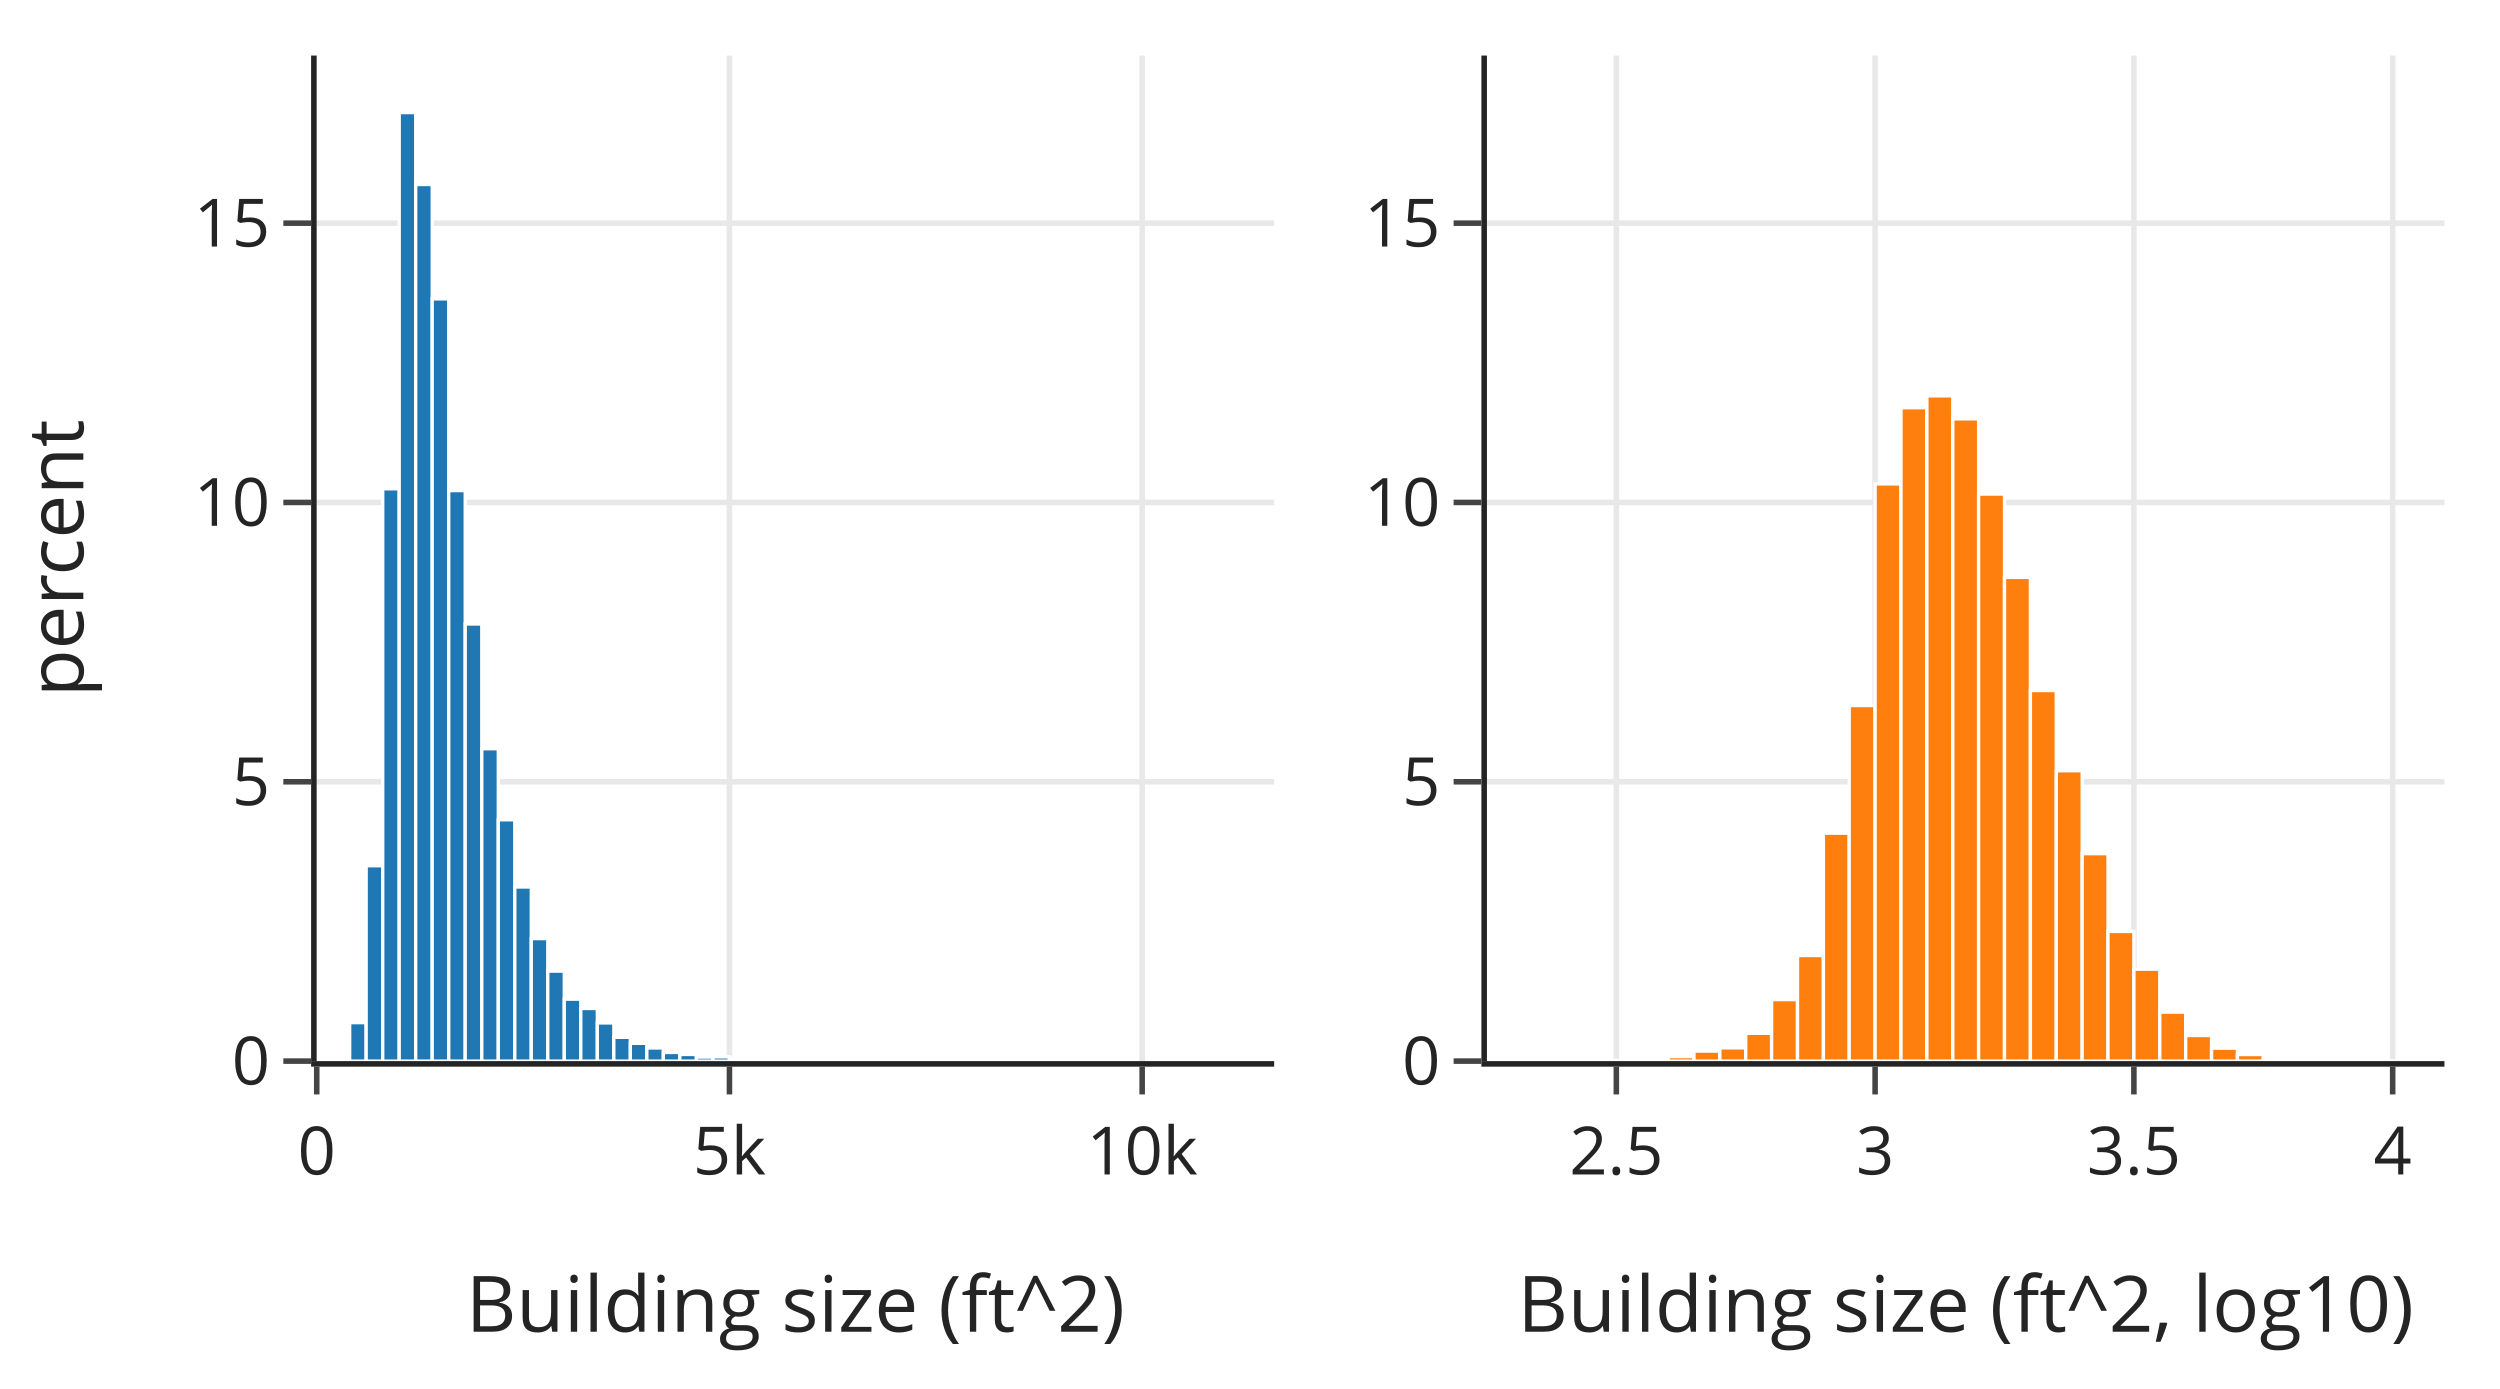
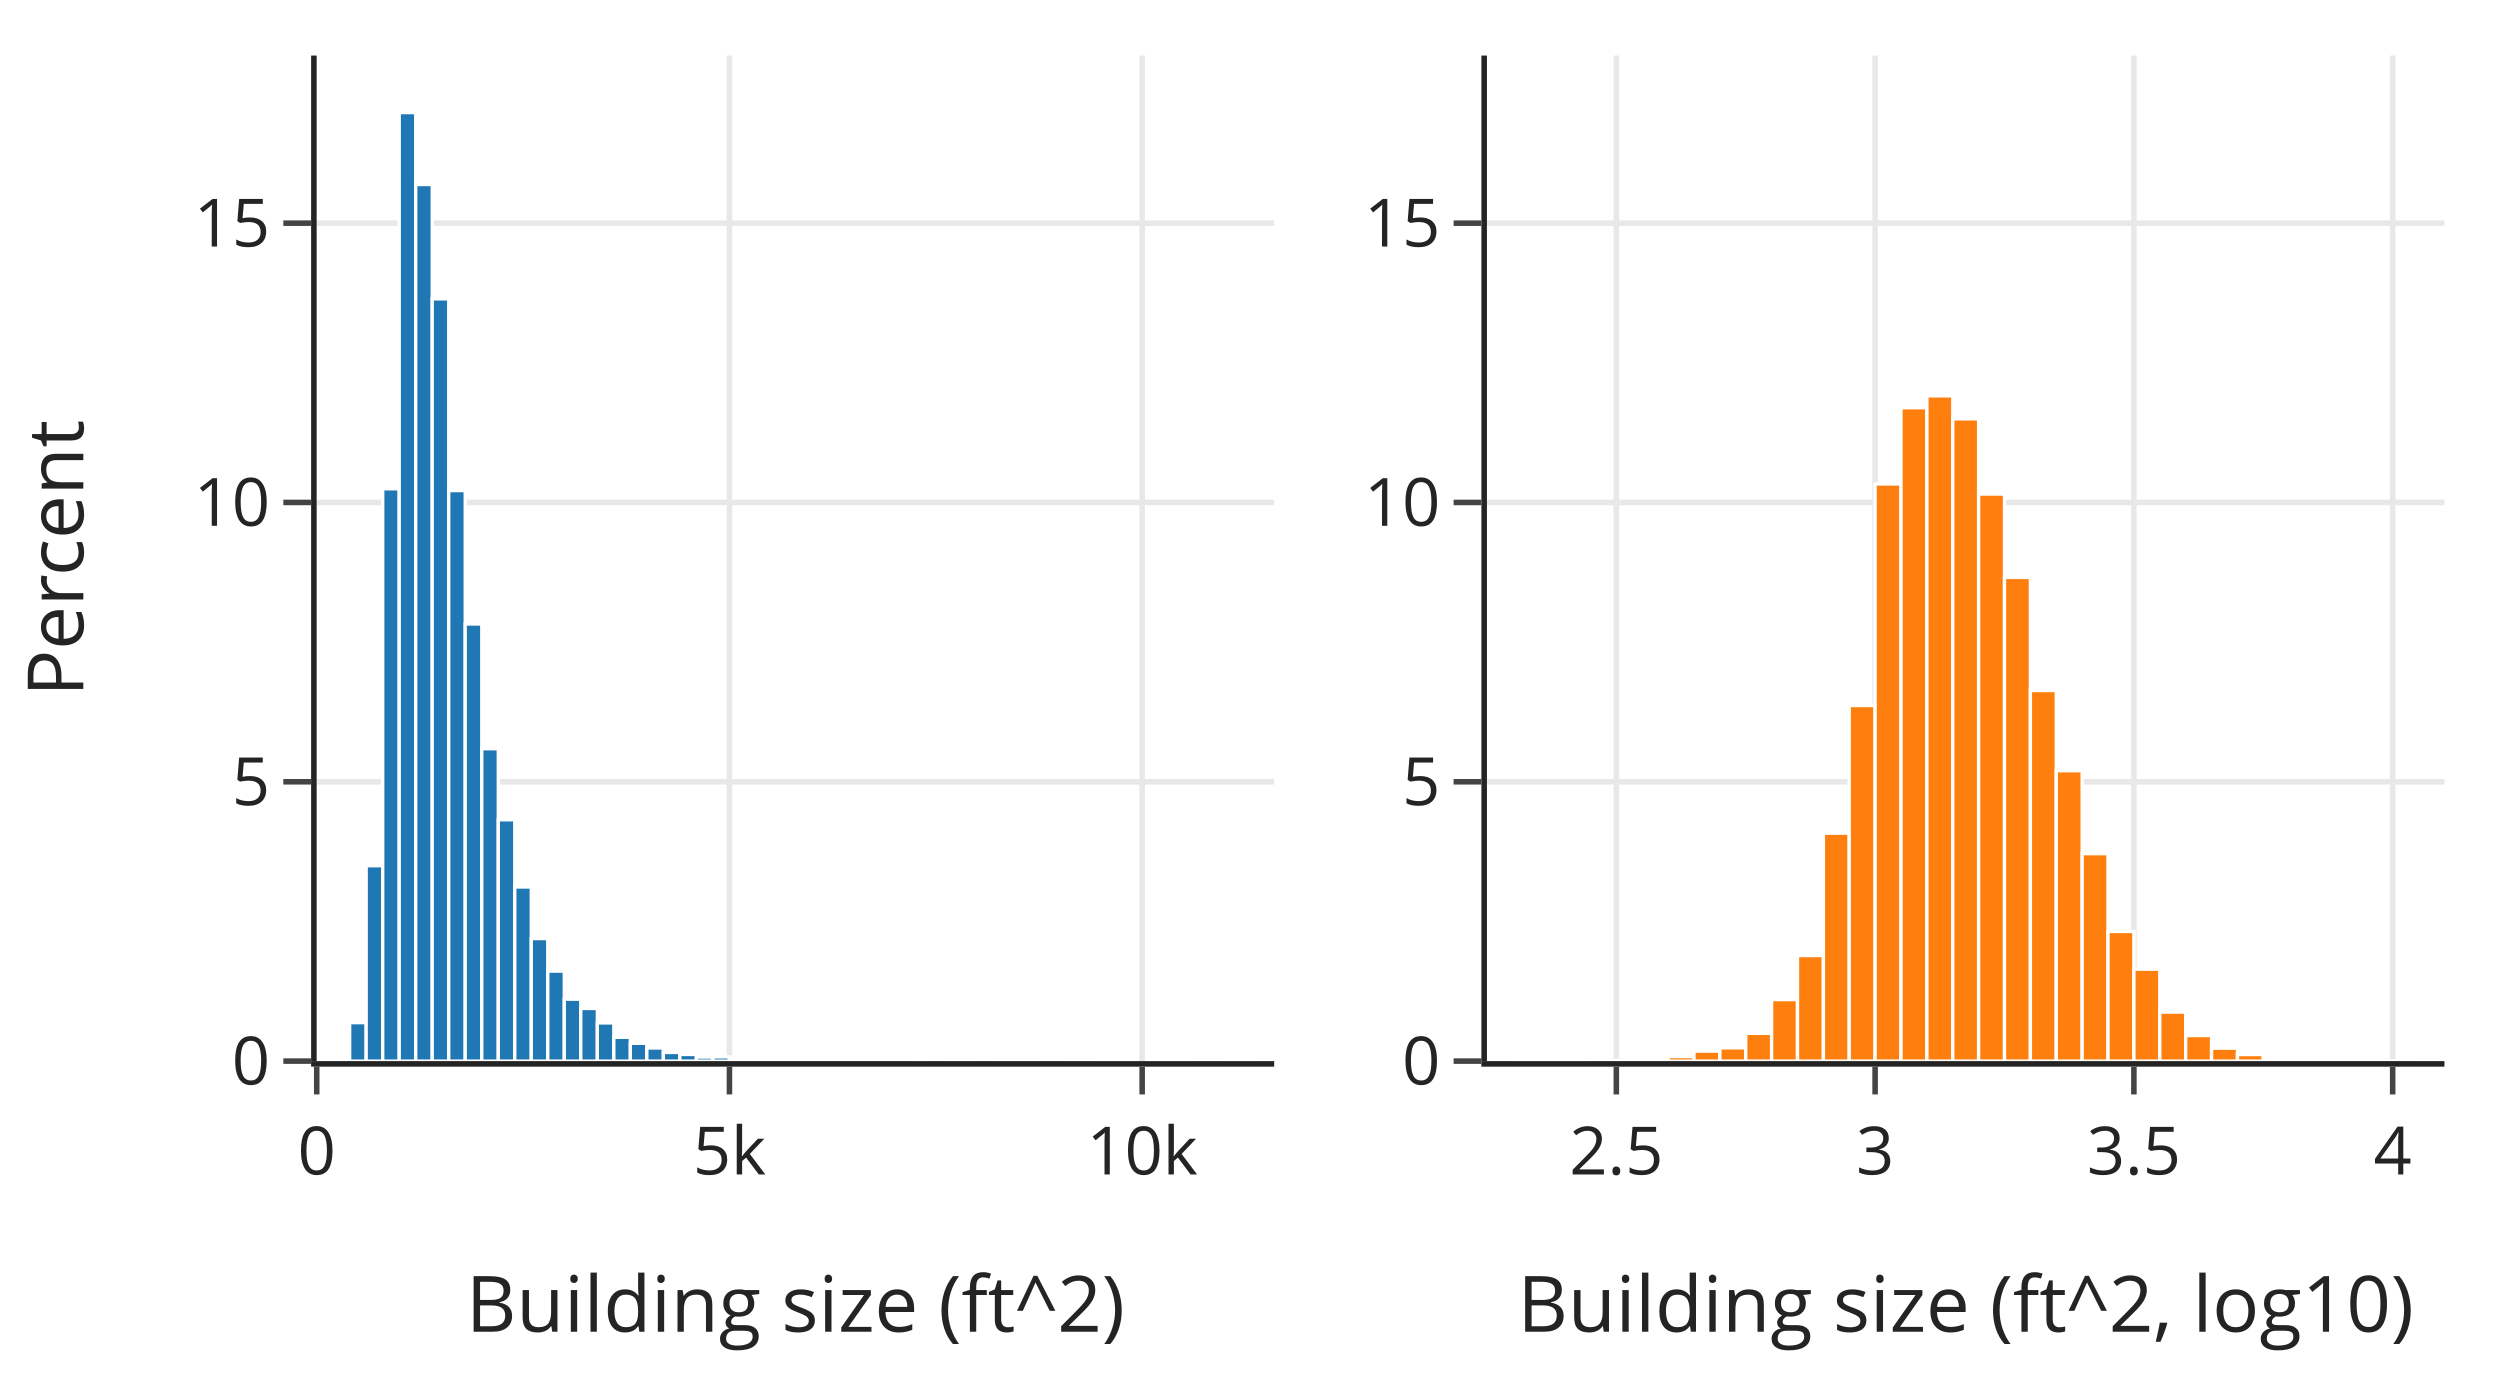
<svg xmlns="http://www.w3.org/2000/svg" class="main-svg" width="450" height="250" style="" viewBox="0 0 450 250">
  <rect x="0" y="0" width="450" height="250" style="fill: rgb(255, 255, 255); fill-opacity: 1;" />
-   <defs id="defs-0de234">
+   <defs id="defs-45ca61">
    <g class="clips">
-       <clipPath id="clip0de234xyplot" class="plotclip">
+       <clipPath id="clip45ca61xyplot" class="plotclip">
        <rect width="172.35" height="181" />
      </clipPath>
-       <clipPath id="clip0de234x2y2plot" class="plotclip">
+       <clipPath id="clip45ca61x2y2plot" class="plotclip">
        <rect width="172.35" height="181" />
      </clipPath>
-       <clipPath class="axesclip" id="clip0de234x">
+       <clipPath class="axesclip" id="clip45ca61x">
        <rect x="57" y="0" width="172.35" height="250" />
      </clipPath>
-       <clipPath class="axesclip" id="clip0de234y">
+       <clipPath class="axesclip" id="clip45ca61y">
        <rect x="0" y="10" width="450" height="181" />
      </clipPath>
-       <clipPath class="axesclip" id="clip0de234xy">
+       <clipPath class="axesclip" id="clip45ca61xy">
        <rect x="57" y="10" width="172.35" height="181" />
      </clipPath>
-       <clipPath class="axesclip" id="clip0de234y2">
+       <clipPath class="axesclip" id="clip45ca61y2">
        <rect x="0" y="10" width="450" height="181" />
      </clipPath>
-       <clipPath class="axesclip" id="clip0de234xy2">
+       <clipPath class="axesclip" id="clip45ca61xy2">
        <rect x="57" y="10" width="172.35" height="181" />
      </clipPath>
-       <clipPath class="axesclip" id="clip0de234x2">
+       <clipPath class="axesclip" id="clip45ca61x2">
        <rect x="267.65" y="0" width="172.35" height="250" />
      </clipPath>
-       <clipPath class="axesclip" id="clip0de234x2y">
+       <clipPath class="axesclip" id="clip45ca61x2y">
        <rect x="267.65" y="10" width="172.35" height="181" />
      </clipPath>
-       <clipPath class="axesclip" id="clip0de234x2y2">
+       <clipPath class="axesclip" id="clip45ca61x2y2">
        <rect x="267.65" y="10" width="172.35" height="181" />
      </clipPath>
    </g>
    <g class="gradients" />
    <g class="patterns" />
  </defs>
  <g class="bglayer" />
  <g class="layer-below">
    <g class="imagelayer" />
    <g class="shapelayer" />
  </g>
  <g class="cartesianlayer">
    <g class="subplot xy">
      <g class="layer-subplot">
        <g class="shapelayer" />
        <g class="imagelayer" />
      </g>
      <g class="gridlayer">
        <g class="x">
          <path class="xgrid crisp" transform="translate(131.3,0)" d="M0,10v181" style="stroke: rgb(232, 232, 232); stroke-opacity: 1; stroke-width: 1px;" />
          <path class="xgrid crisp" transform="translate(205.59,0)" d="M0,10v181" style="stroke: rgb(232, 232, 232); stroke-opacity: 1; stroke-width: 1px;" />
        </g>
        <g class="y">
          <path class="ygrid crisp" transform="translate(0,140.72)" d="M57,0h172.35" style="stroke: rgb(232, 232, 232); stroke-opacity: 1; stroke-width: 1px;" />
          <path class="ygrid crisp" transform="translate(0,90.44)" d="M57,0h172.35" style="stroke: rgb(232, 232, 232); stroke-opacity: 1; stroke-width: 1px;" />
          <path class="ygrid crisp" transform="translate(0,40.17)" d="M57,0h172.35" style="stroke: rgb(232, 232, 232); stroke-opacity: 1; stroke-width: 1px;" />
        </g>
      </g>
      <g class="zerolinelayer" />
      <path class="xlines-below" />
      <path class="ylines-below" />
      <g class="overlines-below" />
      <g class="xaxislayer-below" />
      <g class="yaxislayer-below" />
      <g class="overaxes-below" />
-       <g class="plot" transform="translate(57,10)" clip-path="url(#clip0de234xyplot)">
+       <g class="plot" transform="translate(57,10)" clip-path="url(#clip45ca61xyplot)">
        <g class="barlayer mlayer">
          <g class="trace bars" style="opacity: 1;">
            <g class="points">
              <g class="point">
                <path d="M0,181V180.98H2.97V181Z" style="vector-effect: non-scaling-stroke; opacity: 1; stroke-width: 0.6px; fill: rgb(31, 119, 180); fill-opacity: 1; stroke: rgb(255, 255, 255); stroke-opacity: 1;" />
              </g>
              <g class="point">
                <path d="M2.97,181V180.61H5.94V181Z" style="vector-effect: non-scaling-stroke; opacity: 1; stroke-width: 0.6px; fill: rgb(31, 119, 180); fill-opacity: 1; stroke: rgb(255, 255, 255); stroke-opacity: 1;" />
              </g>
              <g class="point">
                <path d="M5.94,181V174.08H8.91V181Z" style="vector-effect: non-scaling-stroke; opacity: 1; stroke-width: 0.6px; fill: rgb(31, 119, 180); fill-opacity: 1; stroke: rgb(255, 255, 255); stroke-opacity: 1;" />
              </g>
              <g class="point">
                <path d="M8.91,181V145.83H11.89V181Z" style="vector-effect: non-scaling-stroke; opacity: 1; stroke-width: 0.6px; fill: rgb(31, 119, 180); fill-opacity: 1; stroke: rgb(255, 255, 255); stroke-opacity: 1;" />
              </g>
              <g class="point">
                <path d="M11.89,181V77.98H14.86V181Z" style="vector-effect: non-scaling-stroke; opacity: 1; stroke-width: 0.6px; fill: rgb(31, 119, 180); fill-opacity: 1; stroke: rgb(255, 255, 255); stroke-opacity: 1;" />
              </g>
              <g class="point">
                <path d="M14.86,181V10.27H17.83V181Z" style="vector-effect: non-scaling-stroke; opacity: 1; stroke-width: 0.6px; fill: rgb(31, 119, 180); fill-opacity: 1; stroke: rgb(255, 255, 255); stroke-opacity: 1;" />
              </g>
              <g class="point">
                <path d="M17.83,181V23.21H20.8V181Z" style="vector-effect: non-scaling-stroke; opacity: 1; stroke-width: 0.6px; fill: rgb(31, 119, 180); fill-opacity: 1; stroke: rgb(255, 255, 255); stroke-opacity: 1;" />
              </g>
              <g class="point">
                <path d="M20.8,181V43.79H23.77V181Z" style="vector-effect: non-scaling-stroke; opacity: 1; stroke-width: 0.6px; fill: rgb(31, 119, 180); fill-opacity: 1; stroke: rgb(255, 255, 255); stroke-opacity: 1;" />
              </g>
              <g class="point">
                <path d="M23.77,181V78.31H26.74V181Z" style="vector-effect: non-scaling-stroke; opacity: 1; stroke-width: 0.6px; fill: rgb(31, 119, 180); fill-opacity: 1; stroke: rgb(255, 255, 255); stroke-opacity: 1;" />
              </g>
              <g class="point">
                <path d="M26.74,181V102.32H29.72V181Z" style="vector-effect: non-scaling-stroke; opacity: 1; stroke-width: 0.6px; fill: rgb(31, 119, 180); fill-opacity: 1; stroke: rgb(255, 255, 255); stroke-opacity: 1;" />
              </g>
              <g class="point">
                <path d="M29.72,181V124.77H32.69V181Z" style="vector-effect: non-scaling-stroke; opacity: 1; stroke-width: 0.6px; fill: rgb(31, 119, 180); fill-opacity: 1; stroke: rgb(255, 255, 255); stroke-opacity: 1;" />
              </g>
              <g class="point">
                <path d="M32.69,181V137.56H35.66V181Z" style="vector-effect: non-scaling-stroke; opacity: 1; stroke-width: 0.6px; fill: rgb(31, 119, 180); fill-opacity: 1; stroke: rgb(255, 255, 255); stroke-opacity: 1;" />
              </g>
              <g class="point">
                <path d="M35.66,181V149.66H38.63V181Z" style="vector-effect: non-scaling-stroke; opacity: 1; stroke-width: 0.6px; fill: rgb(31, 119, 180); fill-opacity: 1; stroke: rgb(255, 255, 255); stroke-opacity: 1;" />
              </g>
              <g class="point">
                <path d="M38.63,181V158.95H41.6V181Z" style="vector-effect: non-scaling-stroke; opacity: 1; stroke-width: 0.6px; fill: rgb(31, 119, 180); fill-opacity: 1; stroke: rgb(255, 255, 255); stroke-opacity: 1;" />
              </g>
              <g class="point">
                <path d="M41.6,181V164.8H44.57V181Z" style="vector-effect: non-scaling-stroke; opacity: 1; stroke-width: 0.6px; fill: rgb(31, 119, 180); fill-opacity: 1; stroke: rgb(255, 255, 255); stroke-opacity: 1;" />
              </g>
              <g class="point">
                <path d="M44.57,181V169.86H47.54V181Z" style="vector-effect: non-scaling-stroke; opacity: 1; stroke-width: 0.6px; fill: rgb(31, 119, 180); fill-opacity: 1; stroke: rgb(255, 255, 255); stroke-opacity: 1;" />
              </g>
              <g class="point">
                <path d="M47.54,181V171.52H50.52V181Z" style="vector-effect: non-scaling-stroke; opacity: 1; stroke-width: 0.6px; fill: rgb(31, 119, 180); fill-opacity: 1; stroke: rgb(255, 255, 255); stroke-opacity: 1;" />
              </g>
              <g class="point">
                <path d="M50.52,181V174.13H53.49V181Z" style="vector-effect: non-scaling-stroke; opacity: 1; stroke-width: 0.6px; fill: rgb(31, 119, 180); fill-opacity: 1; stroke: rgb(255, 255, 255); stroke-opacity: 1;" />
              </g>
              <g class="point">
                <path d="M53.49,181V176.72H56.46V181Z" style="vector-effect: non-scaling-stroke; opacity: 1; stroke-width: 0.6px; fill: rgb(31, 119, 180); fill-opacity: 1; stroke: rgb(255, 255, 255); stroke-opacity: 1;" />
              </g>
              <g class="point">
                <path d="M56.46,181V177.8H59.43V181Z" style="vector-effect: non-scaling-stroke; opacity: 1; stroke-width: 0.6px; fill: rgb(31, 119, 180); fill-opacity: 1; stroke: rgb(255, 255, 255); stroke-opacity: 1;" />
              </g>
              <g class="point">
                <path d="M59.43,181V178.64H62.4V181Z" style="vector-effect: non-scaling-stroke; opacity: 1; stroke-width: 0.6px; fill: rgb(31, 119, 180); fill-opacity: 1; stroke: rgb(255, 255, 255); stroke-opacity: 1;" />
              </g>
              <g class="point">
                <path d="M62.4,181V179.44H65.37V181Z" style="vector-effect: non-scaling-stroke; opacity: 1; stroke-width: 0.6px; fill: rgb(31, 119, 180); fill-opacity: 1; stroke: rgb(255, 255, 255); stroke-opacity: 1;" />
              </g>
              <g class="point">
                <path d="M65.37,181V179.8H68.35V181Z" style="vector-effect: non-scaling-stroke; opacity: 1; stroke-width: 0.6px; fill: rgb(31, 119, 180); fill-opacity: 1; stroke: rgb(255, 255, 255); stroke-opacity: 1;" />
              </g>
              <g class="point">
                <path d="M68.35,181V180.27H71.32V181Z" style="vector-effect: non-scaling-stroke; opacity: 1; stroke-width: 0.6px; fill: rgb(31, 119, 180); fill-opacity: 1; stroke: rgb(255, 255, 255); stroke-opacity: 1;" />
              </g>
              <g class="point">
                <path d="M71.32,181V180.23H74.29V181Z" style="vector-effect: non-scaling-stroke; opacity: 1; stroke-width: 0.6px; fill: rgb(31, 119, 180); fill-opacity: 1; stroke: rgb(255, 255, 255); stroke-opacity: 1;" />
              </g>
              <g class="point">
                <path d="M74.29,181V180.51H77.26V181Z" style="vector-effect: non-scaling-stroke; opacity: 1; stroke-width: 0.6px; fill: rgb(31, 119, 180); fill-opacity: 1; stroke: rgb(255, 255, 255); stroke-opacity: 1;" />
              </g>
              <g class="point">
                <path d="M77.26,181V180.66H80.23V181Z" style="vector-effect: non-scaling-stroke; opacity: 1; stroke-width: 0.6px; fill: rgb(31, 119, 180); fill-opacity: 1; stroke: rgb(255, 255, 255); stroke-opacity: 1;" />
              </g>
              <g class="point">
                <path d="M80.23,181V180.67H83.2V181Z" style="vector-effect: non-scaling-stroke; opacity: 1; stroke-width: 0.6px; fill: rgb(31, 119, 180); fill-opacity: 1; stroke: rgb(255, 255, 255); stroke-opacity: 1;" />
              </g>
              <g class="point">
                <path d="M83.2,181V180.74H86.18V181Z" style="vector-effect: non-scaling-stroke; opacity: 1; stroke-width: 0.6px; fill: rgb(31, 119, 180); fill-opacity: 1; stroke: rgb(255, 255, 255); stroke-opacity: 1;" />
              </g>
              <g class="point">
                <path d="M86.18,181V180.89H89.15V181Z" style="vector-effect: non-scaling-stroke; opacity: 1; stroke-width: 0.6px; fill: rgb(31, 119, 180); fill-opacity: 1; stroke: rgb(255, 255, 255); stroke-opacity: 1;" />
              </g>
              <g class="point">
                <path d="M89.15,181V180.93H92.12V181Z" style="vector-effect: non-scaling-stroke; opacity: 1; stroke-width: 0.6px; fill: rgb(31, 119, 180); fill-opacity: 1; stroke: rgb(255, 255, 255); stroke-opacity: 1;" />
              </g>
              <g class="point">
                <path d="M92.12,181V180.93H95.09V181Z" style="vector-effect: non-scaling-stroke; opacity: 1; stroke-width: 0.6px; fill: rgb(31, 119, 180); fill-opacity: 1; stroke: rgb(255, 255, 255); stroke-opacity: 1;" />
              </g>
              <g class="point">
                <path d="M95.09,181V180.91H98.06V181Z" style="vector-effect: non-scaling-stroke; opacity: 1; stroke-width: 0.6px; fill: rgb(31, 119, 180); fill-opacity: 1; stroke: rgb(255, 255, 255); stroke-opacity: 1;" />
              </g>
              <g class="point">
                <path d="M98.06,181V180.91H101.03V181Z" style="vector-effect: non-scaling-stroke; opacity: 1; stroke-width: 0.6px; fill: rgb(31, 119, 180); fill-opacity: 1; stroke: rgb(255, 255, 255); stroke-opacity: 1;" />
              </g>
              <g class="point">
                <path d="M101.03,181V180.95H104V181Z" style="vector-effect: non-scaling-stroke; opacity: 1; stroke-width: 0.6px; fill: rgb(31, 119, 180); fill-opacity: 1; stroke: rgb(255, 255, 255); stroke-opacity: 1;" />
              </g>
              <g class="point">
                <path d="M104,181V180.98H106.98V181Z" style="vector-effect: non-scaling-stroke; opacity: 1; stroke-width: 0.6px; fill: rgb(31, 119, 180); fill-opacity: 1; stroke: rgb(255, 255, 255); stroke-opacity: 1;" />
              </g>
              <g class="point">
                <path d="M0,0Z" style="vector-effect: non-scaling-stroke; opacity: 1; stroke-width: 0px; fill: rgb(31, 119, 180); fill-opacity: 1; stroke: rgb(255, 255, 255); stroke-opacity: 1;" />
              </g>
              <g class="point">
                <path d="M109.95,181V180.96H112.92V181Z" style="vector-effect: non-scaling-stroke; opacity: 1; stroke-width: 0.6px; fill: rgb(31, 119, 180); fill-opacity: 1; stroke: rgb(255, 255, 255); stroke-opacity: 1;" />
              </g>
              <g class="point">
                <path d="M112.92,181V180.99H115.89V181Z" style="vector-effect: non-scaling-stroke; opacity: 1; stroke-width: 0.6px; fill: rgb(31, 119, 180); fill-opacity: 1; stroke: rgb(255, 255, 255); stroke-opacity: 1;" />
              </g>
              <g class="point">
                <path d="M115.89,181V180.99H118.86V181Z" style="vector-effect: non-scaling-stroke; opacity: 1; stroke-width: 0.6px; fill: rgb(31, 119, 180); fill-opacity: 1; stroke: rgb(255, 255, 255); stroke-opacity: 1;" />
              </g>
              <g class="point">
                <path d="M118.86,181V180.96H121.83V181Z" style="vector-effect: non-scaling-stroke; opacity: 1; stroke-width: 0.6px; fill: rgb(31, 119, 180); fill-opacity: 1; stroke: rgb(255, 255, 255); stroke-opacity: 1;" />
              </g>
              <g class="point">
                <path d="M121.83,181V180.99H124.81V181Z" style="vector-effect: non-scaling-stroke; opacity: 1; stroke-width: 0.6px; fill: rgb(31, 119, 180); fill-opacity: 1; stroke: rgb(255, 255, 255); stroke-opacity: 1;" />
              </g>
              <g class="point">
                <path d="M124.81,181V180.99H127.78V181Z" style="vector-effect: non-scaling-stroke; opacity: 1; stroke-width: 0.6px; fill: rgb(31, 119, 180); fill-opacity: 1; stroke: rgb(255, 255, 255); stroke-opacity: 1;" />
              </g>
              <g class="point">
                <path d="M127.78,181V180.99H130.75V181Z" style="vector-effect: non-scaling-stroke; opacity: 1; stroke-width: 0.6px; fill: rgb(31, 119, 180); fill-opacity: 1; stroke: rgb(255, 255, 255); stroke-opacity: 1;" />
              </g>
              <g class="point">
                <path d="M130.75,181V180.98H133.72V181Z" style="vector-effect: non-scaling-stroke; opacity: 1; stroke-width: 0.6px; fill: rgb(31, 119, 180); fill-opacity: 1; stroke: rgb(255, 255, 255); stroke-opacity: 1;" />
              </g>
              <g class="point">
                <path d="M133.72,181V180.99H136.69V181Z" style="vector-effect: non-scaling-stroke; opacity: 1; stroke-width: 0.6px; fill: rgb(31, 119, 180); fill-opacity: 1; stroke: rgb(255, 255, 255); stroke-opacity: 1;" />
              </g>
              <g class="point">
                <path d="M136.69,181V180.99H139.66V181Z" style="vector-effect: non-scaling-stroke; opacity: 1; stroke-width: 0.6px; fill: rgb(31, 119, 180); fill-opacity: 1; stroke: rgb(255, 255, 255); stroke-opacity: 1;" />
              </g>
              <g class="point">
                <path d="M0,0Z" style="vector-effect: non-scaling-stroke; opacity: 1; stroke-width: 0px; fill: rgb(31, 119, 180); fill-opacity: 1; stroke: rgb(255, 255, 255); stroke-opacity: 1;" />
              </g>
              <g class="point">
                <path d="M0,0Z" style="vector-effect: non-scaling-stroke; opacity: 1; stroke-width: 0px; fill: rgb(31, 119, 180); fill-opacity: 1; stroke: rgb(255, 255, 255); stroke-opacity: 1;" />
              </g>
              <g class="point">
                <path d="M0,0Z" style="vector-effect: non-scaling-stroke; opacity: 1; stroke-width: 0px; fill: rgb(31, 119, 180); fill-opacity: 1; stroke: rgb(255, 255, 255); stroke-opacity: 1;" />
              </g>
              <g class="point">
                <path d="M0,0Z" style="vector-effect: non-scaling-stroke; opacity: 1; stroke-width: 0px; fill: rgb(31, 119, 180); fill-opacity: 1; stroke: rgb(255, 255, 255); stroke-opacity: 1;" />
              </g>
              <g class="point">
                <path d="M0,0Z" style="vector-effect: non-scaling-stroke; opacity: 1; stroke-width: 0px; fill: rgb(31, 119, 180); fill-opacity: 1; stroke: rgb(255, 255, 255); stroke-opacity: 1;" />
              </g>
              <g class="point">
                <path d="M0,0Z" style="vector-effect: non-scaling-stroke; opacity: 1; stroke-width: 0px; fill: rgb(31, 119, 180); fill-opacity: 1; stroke: rgb(255, 255, 255); stroke-opacity: 1;" />
              </g>
              <g class="point">
                <path d="M157.49,181V180.99H160.46V181Z" style="vector-effect: non-scaling-stroke; opacity: 1; stroke-width: 0.6px; fill: rgb(31, 119, 180); fill-opacity: 1; stroke: rgb(255, 255, 255); stroke-opacity: 1;" />
              </g>
              <g class="point">
                <path d="M160.46,181V180.99H163.44V181Z" style="vector-effect: non-scaling-stroke; opacity: 1; stroke-width: 0.6px; fill: rgb(31, 119, 180); fill-opacity: 1; stroke: rgb(255, 255, 255); stroke-opacity: 1;" />
              </g>
              <g class="point">
                <path d="M0,0Z" style="vector-effect: non-scaling-stroke; opacity: 1; stroke-width: 0px; fill: rgb(31, 119, 180); fill-opacity: 1; stroke: rgb(255, 255, 255); stroke-opacity: 1;" />
              </g>
              <g class="point">
                <path d="M0,0Z" style="vector-effect: non-scaling-stroke; opacity: 1; stroke-width: 0px; fill: rgb(31, 119, 180); fill-opacity: 1; stroke: rgb(255, 255, 255); stroke-opacity: 1;" />
              </g>
              <g class="point">
                <path d="M169.38,181V180.99H172.35V181Z" style="vector-effect: non-scaling-stroke; opacity: 1; stroke-width: 0.6px; fill: rgb(31, 119, 180); fill-opacity: 1; stroke: rgb(255, 255, 255); stroke-opacity: 1;" />
              </g>
            </g>
          </g>
        </g>
      </g>
      <g class="overplot" />
      <path class="xlines-above crisp" d="M56,191.5H229.35" style="fill: none; stroke-width: 1px; stroke: rgb(36, 36, 36); stroke-opacity: 1;" />
      <path class="ylines-above crisp" d="M56.5,10V191" style="fill: none; stroke-width: 1px; stroke: rgb(36, 36, 36); stroke-opacity: 1;" />
      <g class="overlines-above" />
      <g class="xaxislayer-above">
        <path class="xtick ticks crisp" d="M0,192v5" transform="translate(57.01,0)" style="stroke: rgb(68, 68, 68); stroke-opacity: 1; stroke-width: 1px;" />
        <path class="xtick ticks crisp" d="M0,192v5" transform="translate(131.3,0)" style="stroke: rgb(68, 68, 68); stroke-opacity: 1; stroke-width: 1px;" />
        <path class="xtick ticks crisp" d="M0,192v5" transform="translate(205.59,0)" style="stroke: rgb(68, 68, 68); stroke-opacity: 1; stroke-width: 1px;" />
        <g class="xtick">
          <text text-anchor="middle" x="0" y="211.4" transform="translate(57.01,0)" style="font-family: 'Open Sans', verdana, arial, sans-serif; font-size: 12px; fill: rgb(36, 36, 36); fill-opacity: 1; white-space: pre; opacity: 1;">0</text>
        </g>
        <g class="xtick">
          <text text-anchor="middle" x="0" y="211.4" style="font-family: 'Open Sans', verdana, arial, sans-serif; font-size: 12px; fill: rgb(36, 36, 36); fill-opacity: 1; white-space: pre; opacity: 1;" transform="translate(131.3,0)">5k</text>
        </g>
        <g class="xtick">
          <text text-anchor="middle" x="0" y="211.4" style="font-family: 'Open Sans', verdana, arial, sans-serif; font-size: 12px; fill: rgb(36, 36, 36); fill-opacity: 1; white-space: pre; opacity: 1;" transform="translate(205.59,0)">10k</text>
        </g>
      </g>
      <g class="yaxislayer-above">
        <path class="ytick ticks crisp" d="M56,0h-5" transform="translate(0,191)" style="stroke: rgb(68, 68, 68); stroke-opacity: 1; stroke-width: 1px;" />
        <path class="ytick ticks crisp" d="M56,0h-5" transform="translate(0,140.72)" style="stroke: rgb(68, 68, 68); stroke-opacity: 1; stroke-width: 1px;" />
        <path class="ytick ticks crisp" d="M56,0h-5" transform="translate(0,90.44)" style="stroke: rgb(68, 68, 68); stroke-opacity: 1; stroke-width: 1px;" />
        <path class="ytick ticks crisp" d="M56,0h-5" transform="translate(0,40.17)" style="stroke: rgb(68, 68, 68); stroke-opacity: 1; stroke-width: 1px;" />
        <g class="ytick">
          <text text-anchor="end" x="48.6" y="4.2" transform="translate(0,191)" style="font-family: 'Open Sans', verdana, arial, sans-serif; font-size: 12px; fill: rgb(36, 36, 36); fill-opacity: 1; white-space: pre; opacity: 1;">0</text>
        </g>
        <g class="ytick">
          <text text-anchor="end" x="48.6" y="4.2" style="font-family: 'Open Sans', verdana, arial, sans-serif; font-size: 12px; fill: rgb(36, 36, 36); fill-opacity: 1; white-space: pre; opacity: 1;" transform="translate(0,140.72)">5</text>
        </g>
        <g class="ytick">
          <text text-anchor="end" x="48.6" y="4.2" style="font-family: 'Open Sans', verdana, arial, sans-serif; font-size: 12px; fill: rgb(36, 36, 36); fill-opacity: 1; white-space: pre; opacity: 1;" transform="translate(0,90.44)">10</text>
        </g>
        <g class="ytick">
          <text text-anchor="end" x="48.6" y="4.2" style="font-family: 'Open Sans', verdana, arial, sans-serif; font-size: 12px; fill: rgb(36, 36, 36); fill-opacity: 1; white-space: pre; opacity: 1;" transform="translate(0,40.17)">15</text>
        </g>
      </g>
      <g class="overaxes-above" />
    </g>
    <g class="subplot x2y2">
      <g class="layer-subplot">
        <g class="shapelayer" />
        <g class="imagelayer" />
      </g>
      <g class="gridlayer">
        <g class="x2">
          <path class="x2grid crisp" transform="translate(290.94,0)" d="M0,10v181" style="stroke: rgb(232, 232, 232); stroke-opacity: 1; stroke-width: 1px;" />
          <path class="x2grid crisp" transform="translate(337.52,0)" d="M0,10v181" style="stroke: rgb(232, 232, 232); stroke-opacity: 1; stroke-width: 1px;" />
          <path class="x2grid crisp" transform="translate(384.1,0)" d="M0,10v181" style="stroke: rgb(232, 232, 232); stroke-opacity: 1; stroke-width: 1px;" />
          <path class="x2grid crisp" transform="translate(430.68,0)" d="M0,10v181" style="stroke: rgb(232, 232, 232); stroke-opacity: 1; stroke-width: 1px;" />
        </g>
        <g class="y2">
          <path class="y2grid crisp" transform="translate(0,140.72)" d="M267.65,0h172.35" style="stroke: rgb(232, 232, 232); stroke-opacity: 1; stroke-width: 1px;" />
          <path class="y2grid crisp" transform="translate(0,90.44)" d="M267.65,0h172.35" style="stroke: rgb(232, 232, 232); stroke-opacity: 1; stroke-width: 1px;" />
          <path class="y2grid crisp" transform="translate(0,40.17)" d="M267.65,0h172.35" style="stroke: rgb(232, 232, 232); stroke-opacity: 1; stroke-width: 1px;" />
        </g>
      </g>
      <g class="zerolinelayer" />
      <path class="xlines-below" />
      <path class="ylines-below" />
      <g class="overlines-below" />
      <g class="xaxislayer-below" />
      <g class="yaxislayer-below" />
      <g class="overaxes-below" />
-       <g class="plot" transform="translate(267.65,10)" clip-path="url(#clip0de234x2y2plot)">
+       <g class="plot" transform="translate(267.65,10)" clip-path="url(#clip45ca61x2y2plot)">
        <g class="barlayer mlayer">
          <g class="trace bars" style="opacity: 1;">
            <g class="points">
              <g class="point">
                <path d="M0,181V180.98H4.66V181Z" style="vector-effect: non-scaling-stroke; opacity: 1; stroke-width: 0.6px; fill: rgb(255, 127, 14); fill-opacity: 1; stroke: rgb(255, 255, 255); stroke-opacity: 1;" />
              </g>
              <g class="point">
                <path d="M0,0Z" style="vector-effect: non-scaling-stroke; opacity: 1; stroke-width: 0px; fill: rgb(255, 127, 14); fill-opacity: 1; stroke: rgb(255, 255, 255); stroke-opacity: 1;" />
              </g>
              <g class="point">
                <path d="M0,0Z" style="vector-effect: non-scaling-stroke; opacity: 1; stroke-width: 0px; fill: rgb(255, 127, 14); fill-opacity: 1; stroke: rgb(255, 255, 255); stroke-opacity: 1;" />
              </g>
              <g class="point">
                <path d="M0,0Z" style="vector-effect: non-scaling-stroke; opacity: 1; stroke-width: 0px; fill: rgb(255, 127, 14); fill-opacity: 1; stroke: rgb(255, 255, 255); stroke-opacity: 1;" />
              </g>
              <g class="point">
                <path d="M18.63,181V180.94H23.29V181Z" style="vector-effect: non-scaling-stroke; opacity: 1; stroke-width: 0.6px; fill: rgb(255, 127, 14); fill-opacity: 1; stroke: rgb(255, 255, 255); stroke-opacity: 1;" />
              </g>
              <g class="point">
                <path d="M23.29,181V180.89H27.95V181Z" style="vector-effect: non-scaling-stroke; opacity: 1; stroke-width: 0.6px; fill: rgb(255, 127, 14); fill-opacity: 1; stroke: rgb(255, 255, 255); stroke-opacity: 1;" />
              </g>
              <g class="point">
                <path d="M27.95,181V180.79H32.61V181Z" style="vector-effect: non-scaling-stroke; opacity: 1; stroke-width: 0.6px; fill: rgb(255, 127, 14); fill-opacity: 1; stroke: rgb(255, 255, 255); stroke-opacity: 1;" />
              </g>
              <g class="point">
                <path d="M32.61,181V180.19H37.26V181Z" style="vector-effect: non-scaling-stroke; opacity: 1; stroke-width: 0.6px; fill: rgb(255, 127, 14); fill-opacity: 1; stroke: rgb(255, 255, 255); stroke-opacity: 1;" />
              </g>
              <g class="point">
                <path d="M37.26,181V179.2H41.92V181Z" style="vector-effect: non-scaling-stroke; opacity: 1; stroke-width: 0.6px; fill: rgb(255, 127, 14); fill-opacity: 1; stroke: rgb(255, 255, 255); stroke-opacity: 1;" />
              </g>
              <g class="point">
                <path d="M41.92,181V178.61H46.58V181Z" style="vector-effect: non-scaling-stroke; opacity: 1; stroke-width: 0.6px; fill: rgb(255, 127, 14); fill-opacity: 1; stroke: rgb(255, 255, 255); stroke-opacity: 1;" />
              </g>
              <g class="point">
                <path d="M46.58,181V176H51.24V181Z" style="vector-effect: non-scaling-stroke; opacity: 1; stroke-width: 0.6px; fill: rgb(255, 127, 14); fill-opacity: 1; stroke: rgb(255, 255, 255); stroke-opacity: 1;" />
              </g>
              <g class="point">
                <path d="M51.24,181V169.93H55.9V181Z" style="vector-effect: non-scaling-stroke; opacity: 1; stroke-width: 0.6px; fill: rgb(255, 127, 14); fill-opacity: 1; stroke: rgb(255, 255, 255); stroke-opacity: 1;" />
              </g>
              <g class="point">
                <path d="M55.9,181V161.99H60.56V181Z" style="vector-effect: non-scaling-stroke; opacity: 1; stroke-width: 0.6px; fill: rgb(255, 127, 14); fill-opacity: 1; stroke: rgb(255, 255, 255); stroke-opacity: 1;" />
              </g>
              <g class="point">
                <path d="M60.56,181V139.97H65.21V181Z" style="vector-effect: non-scaling-stroke; opacity: 1; stroke-width: 0.6px; fill: rgb(255, 127, 14); fill-opacity: 1; stroke: rgb(255, 255, 255); stroke-opacity: 1;" />
              </g>
              <g class="point">
                <path d="M65.21,181V117H69.87V181Z" style="vector-effect: non-scaling-stroke; opacity: 1; stroke-width: 0.6px; fill: rgb(255, 127, 14); fill-opacity: 1; stroke: rgb(255, 255, 255); stroke-opacity: 1;" />
              </g>
              <g class="point">
                <path d="M69.87,181V77.11H74.53V181Z" style="vector-effect: non-scaling-stroke; opacity: 1; stroke-width: 0.6px; fill: rgb(255, 127, 14); fill-opacity: 1; stroke: rgb(255, 255, 255); stroke-opacity: 1;" />
              </g>
              <g class="point">
                <path d="M74.53,181V63.39H79.19V181Z" style="vector-effect: non-scaling-stroke; opacity: 1; stroke-width: 0.6px; fill: rgb(255, 127, 14); fill-opacity: 1; stroke: rgb(255, 255, 255); stroke-opacity: 1;" />
              </g>
              <g class="point">
                <path d="M79.19,181V61.25H83.85V181Z" style="vector-effect: non-scaling-stroke; opacity: 1; stroke-width: 0.6px; fill: rgb(255, 127, 14); fill-opacity: 1; stroke: rgb(255, 255, 255); stroke-opacity: 1;" />
              </g>
              <g class="point">
                <path d="M83.85,181V65.39H88.5V181Z" style="vector-effect: non-scaling-stroke; opacity: 1; stroke-width: 0.6px; fill: rgb(255, 127, 14); fill-opacity: 1; stroke: rgb(255, 255, 255); stroke-opacity: 1;" />
              </g>
              <g class="point">
                <path d="M88.5,181V78.93H93.16V181Z" style="vector-effect: non-scaling-stroke; opacity: 1; stroke-width: 0.6px; fill: rgb(255, 127, 14); fill-opacity: 1; stroke: rgb(255, 255, 255); stroke-opacity: 1;" />
              </g>
              <g class="point">
                <path d="M93.16,181V93.93H97.82V181Z" style="vector-effect: non-scaling-stroke; opacity: 1; stroke-width: 0.6px; fill: rgb(255, 127, 14); fill-opacity: 1; stroke: rgb(255, 255, 255); stroke-opacity: 1;" />
              </g>
              <g class="point">
                <path d="M97.82,181V114.29H102.48V181Z" style="vector-effect: non-scaling-stroke; opacity: 1; stroke-width: 0.6px; fill: rgb(255, 127, 14); fill-opacity: 1; stroke: rgb(255, 255, 255); stroke-opacity: 1;" />
              </g>
              <g class="point">
                <path d="M102.48,181V128.73H107.14V181Z" style="vector-effect: non-scaling-stroke; opacity: 1; stroke-width: 0.6px; fill: rgb(255, 127, 14); fill-opacity: 1; stroke: rgb(255, 255, 255); stroke-opacity: 1;" />
              </g>
              <g class="point">
                <path d="M107.14,181V143.66H111.79V181Z" style="vector-effect: non-scaling-stroke; opacity: 1; stroke-width: 0.6px; fill: rgb(255, 127, 14); fill-opacity: 1; stroke: rgb(255, 255, 255); stroke-opacity: 1;" />
              </g>
              <g class="point">
                <path d="M111.79,181V157.66H116.45V181Z" style="vector-effect: non-scaling-stroke; opacity: 1; stroke-width: 0.6px; fill: rgb(255, 127, 14); fill-opacity: 1; stroke: rgb(255, 255, 255); stroke-opacity: 1;" />
              </g>
              <g class="point">
                <path d="M116.45,181V164.45H121.11V181Z" style="vector-effect: non-scaling-stroke; opacity: 1; stroke-width: 0.6px; fill: rgb(255, 127, 14); fill-opacity: 1; stroke: rgb(255, 255, 255); stroke-opacity: 1;" />
              </g>
              <g class="point">
                <path d="M121.11,181V172.18H125.77V181Z" style="vector-effect: non-scaling-stroke; opacity: 1; stroke-width: 0.6px; fill: rgb(255, 127, 14); fill-opacity: 1; stroke: rgb(255, 255, 255); stroke-opacity: 1;" />
              </g>
              <g class="point">
                <path d="M125.77,181V176.39H130.43V181Z" style="vector-effect: non-scaling-stroke; opacity: 1; stroke-width: 0.6px; fill: rgb(255, 127, 14); fill-opacity: 1; stroke: rgb(255, 255, 255); stroke-opacity: 1;" />
              </g>
              <g class="point">
                <path d="M130.43,181V178.67H135.09V181Z" style="vector-effect: non-scaling-stroke; opacity: 1; stroke-width: 0.6px; fill: rgb(255, 127, 14); fill-opacity: 1; stroke: rgb(255, 255, 255); stroke-opacity: 1;" />
              </g>
              <g class="point">
                <path d="M135.09,181V179.82H139.74V181Z" style="vector-effect: non-scaling-stroke; opacity: 1; stroke-width: 0.6px; fill: rgb(255, 127, 14); fill-opacity: 1; stroke: rgb(255, 255, 255); stroke-opacity: 1;" />
              </g>
              <g class="point">
                <path d="M139.74,181V180.56H144.4V181Z" style="vector-effect: non-scaling-stroke; opacity: 1; stroke-width: 0.6px; fill: rgb(255, 127, 14); fill-opacity: 1; stroke: rgb(255, 255, 255); stroke-opacity: 1;" />
              </g>
              <g class="point">
                <path d="M144.4,181V180.74H149.06V181Z" style="vector-effect: non-scaling-stroke; opacity: 1; stroke-width: 0.6px; fill: rgb(255, 127, 14); fill-opacity: 1; stroke: rgb(255, 255, 255); stroke-opacity: 1;" />
              </g>
              <g class="point">
                <path d="M149.06,181V180.93H153.72V181Z" style="vector-effect: non-scaling-stroke; opacity: 1; stroke-width: 0.6px; fill: rgb(255, 127, 14); fill-opacity: 1; stroke: rgb(255, 255, 255); stroke-opacity: 1;" />
              </g>
              <g class="point">
                <path d="M153.72,181V180.91H158.38V181Z" style="vector-effect: non-scaling-stroke; opacity: 1; stroke-width: 0.6px; fill: rgb(255, 127, 14); fill-opacity: 1; stroke: rgb(255, 255, 255); stroke-opacity: 1;" />
              </g>
              <g class="point">
                <path d="M158.38,181V180.98H163.03V181Z" style="vector-effect: non-scaling-stroke; opacity: 1; stroke-width: 0.6px; fill: rgb(255, 127, 14); fill-opacity: 1; stroke: rgb(255, 255, 255); stroke-opacity: 1;" />
              </g>
              <g class="point">
                <path d="M163.03,181V180.98H167.69V181Z" style="vector-effect: non-scaling-stroke; opacity: 1; stroke-width: 0.6px; fill: rgb(255, 127, 14); fill-opacity: 1; stroke: rgb(255, 255, 255); stroke-opacity: 1;" />
              </g>
              <g class="point">
                <path d="M167.69,181V180.99H172.35V181Z" style="vector-effect: non-scaling-stroke; opacity: 1; stroke-width: 0.6px; fill: rgb(255, 127, 14); fill-opacity: 1; stroke: rgb(255, 255, 255); stroke-opacity: 1;" />
              </g>
            </g>
          </g>
        </g>
      </g>
      <g class="overplot" />
      <path class="xlines-above crisp" d="M266.65,191.5H440" style="fill: none; stroke-width: 1px; stroke: rgb(36, 36, 36); stroke-opacity: 1;" />
      <path class="ylines-above crisp" d="M267.15,10V191" style="fill: none; stroke-width: 1px; stroke: rgb(36, 36, 36); stroke-opacity: 1;" />
      <g class="overlines-above" />
      <g class="xaxislayer-above">
        <path class="x2tick ticks crisp" d="M0,192v5" transform="translate(290.94,0)" style="stroke: rgb(68, 68, 68); stroke-opacity: 1; stroke-width: 1px;" />
        <path class="x2tick ticks crisp" d="M0,192v5" transform="translate(337.52,0)" style="stroke: rgb(68, 68, 68); stroke-opacity: 1; stroke-width: 1px;" />
        <path class="x2tick ticks crisp" d="M0,192v5" transform="translate(384.1,0)" style="stroke: rgb(68, 68, 68); stroke-opacity: 1; stroke-width: 1px;" />
        <path class="x2tick ticks crisp" d="M0,192v5" transform="translate(430.68,0)" style="stroke: rgb(68, 68, 68); stroke-opacity: 1; stroke-width: 1px;" />
        <g class="x2tick">
          <text text-anchor="middle" x="0" y="211.4" transform="translate(290.94,0)" style="font-family: 'Open Sans', verdana, arial, sans-serif; font-size: 12px; fill: rgb(36, 36, 36); fill-opacity: 1; white-space: pre; opacity: 1;">2.5</text>
        </g>
        <g class="x2tick">
          <text text-anchor="middle" x="0" y="211.4" style="font-family: 'Open Sans', verdana, arial, sans-serif; font-size: 12px; fill: rgb(36, 36, 36); fill-opacity: 1; white-space: pre; opacity: 1;" transform="translate(337.52,0)">3</text>
        </g>
        <g class="x2tick">
          <text text-anchor="middle" x="0" y="211.4" style="font-family: 'Open Sans', verdana, arial, sans-serif; font-size: 12px; fill: rgb(36, 36, 36); fill-opacity: 1; white-space: pre; opacity: 1;" transform="translate(384.1,0)">3.5</text>
        </g>
        <g class="x2tick">
          <text text-anchor="middle" x="0" y="211.4" style="font-family: 'Open Sans', verdana, arial, sans-serif; font-size: 12px; fill: rgb(36, 36, 36); fill-opacity: 1; white-space: pre; opacity: 1;" transform="translate(430.68,0)">4</text>
        </g>
      </g>
      <g class="yaxislayer-above">
        <path class="y2tick ticks crisp" d="M266.65,0h-5" transform="translate(0,191)" style="stroke: rgb(68, 68, 68); stroke-opacity: 1; stroke-width: 1px;" />
        <path class="y2tick ticks crisp" d="M266.65,0h-5" transform="translate(0,140.72)" style="stroke: rgb(68, 68, 68); stroke-opacity: 1; stroke-width: 1px;" />
        <path class="y2tick ticks crisp" d="M266.65,0h-5" transform="translate(0,90.44)" style="stroke: rgb(68, 68, 68); stroke-opacity: 1; stroke-width: 1px;" />
        <path class="y2tick ticks crisp" d="M266.65,0h-5" transform="translate(0,40.17)" style="stroke: rgb(68, 68, 68); stroke-opacity: 1; stroke-width: 1px;" />
        <g class="y2tick">
          <text text-anchor="end" x="259.25" y="4.2" transform="translate(0,191)" style="font-family: 'Open Sans', verdana, arial, sans-serif; font-size: 12px; fill: rgb(36, 36, 36); fill-opacity: 1; white-space: pre; opacity: 1;">0</text>
        </g>
        <g class="y2tick">
          <text text-anchor="end" x="259.25" y="4.2" style="font-family: 'Open Sans', verdana, arial, sans-serif; font-size: 12px; fill: rgb(36, 36, 36); fill-opacity: 1; white-space: pre; opacity: 1;" transform="translate(0,140.72)">5</text>
        </g>
        <g class="y2tick">
          <text text-anchor="end" x="259.25" y="4.2" style="font-family: 'Open Sans', verdana, arial, sans-serif; font-size: 12px; fill: rgb(36, 36, 36); fill-opacity: 1; white-space: pre; opacity: 1;" transform="translate(0,90.44)">10</text>
        </g>
        <g class="y2tick">
          <text text-anchor="end" x="259.25" y="4.2" style="font-family: 'Open Sans', verdana, arial, sans-serif; font-size: 12px; fill: rgb(36, 36, 36); fill-opacity: 1; white-space: pre; opacity: 1;" transform="translate(0,40.17)">15</text>
        </g>
      </g>
      <g class="overaxes-above" />
    </g>
  </g>
  <g class="polarlayer" />
  <g class="smithlayer" />
  <g class="ternarylayer" />
  <g class="geolayer" />
  <g class="funnelarealayer" />
  <g class="pielayer" />
  <g class="iciclelayer" />
  <g class="treemaplayer" />
  <g class="sunburstlayer" />
  <g class="glimages" />
-   <defs id="topdefs-0de234">
+   <defs id="topdefs-45ca61">
    <g class="clips" />
  </defs>
  <g class="layer-above">
    <g class="imagelayer" />
    <g class="shapelayer" />
  </g>
  <g class="infolayer">
    <g class="g-gtitle" />
    <g class="g-xtitle">
      <text class="xtitle" x="143.175" y="239.706" text-anchor="middle" style="font-family: 'Open Sans', verdana, arial, sans-serif; font-size: 14px; fill: rgb(36, 36, 36); opacity: 1; font-weight: normal; white-space: pre;">Building size (ft^2)</text>
    </g>
    <g class="g-x2title">
      <text class="x2title" x="353.825" y="239.706" text-anchor="middle" style="font-family: 'Open Sans', verdana, arial, sans-serif; font-size: 14px; fill: rgb(36, 36, 36); opacity: 1; font-weight: normal; white-space: pre;">Building size (ft^2, log10)</text>
    </g>
    <g class="g-ytitle" transform="translate(4.924805,0)">
-       <text class="ytitle" transform="rotate(-90,10.075,100.5)" x="10.075" y="100.5" text-anchor="middle" style="font-family: 'Open Sans', verdana, arial, sans-serif; font-size: 14px; fill: rgb(36, 36, 36); opacity: 1; font-weight: normal; white-space: pre;">percent</text>
+       <text class="ytitle" transform="rotate(-90,10.075,100.5)" x="10.075" y="100.5" text-anchor="middle" style="font-family: 'Open Sans', verdana, arial, sans-serif; font-size: 14px; fill: rgb(36, 36, 36); opacity: 1; font-weight: normal; white-space: pre;">Percent</text>
    </g>
    <g class="g-y2title" />
  </g>
</svg>
